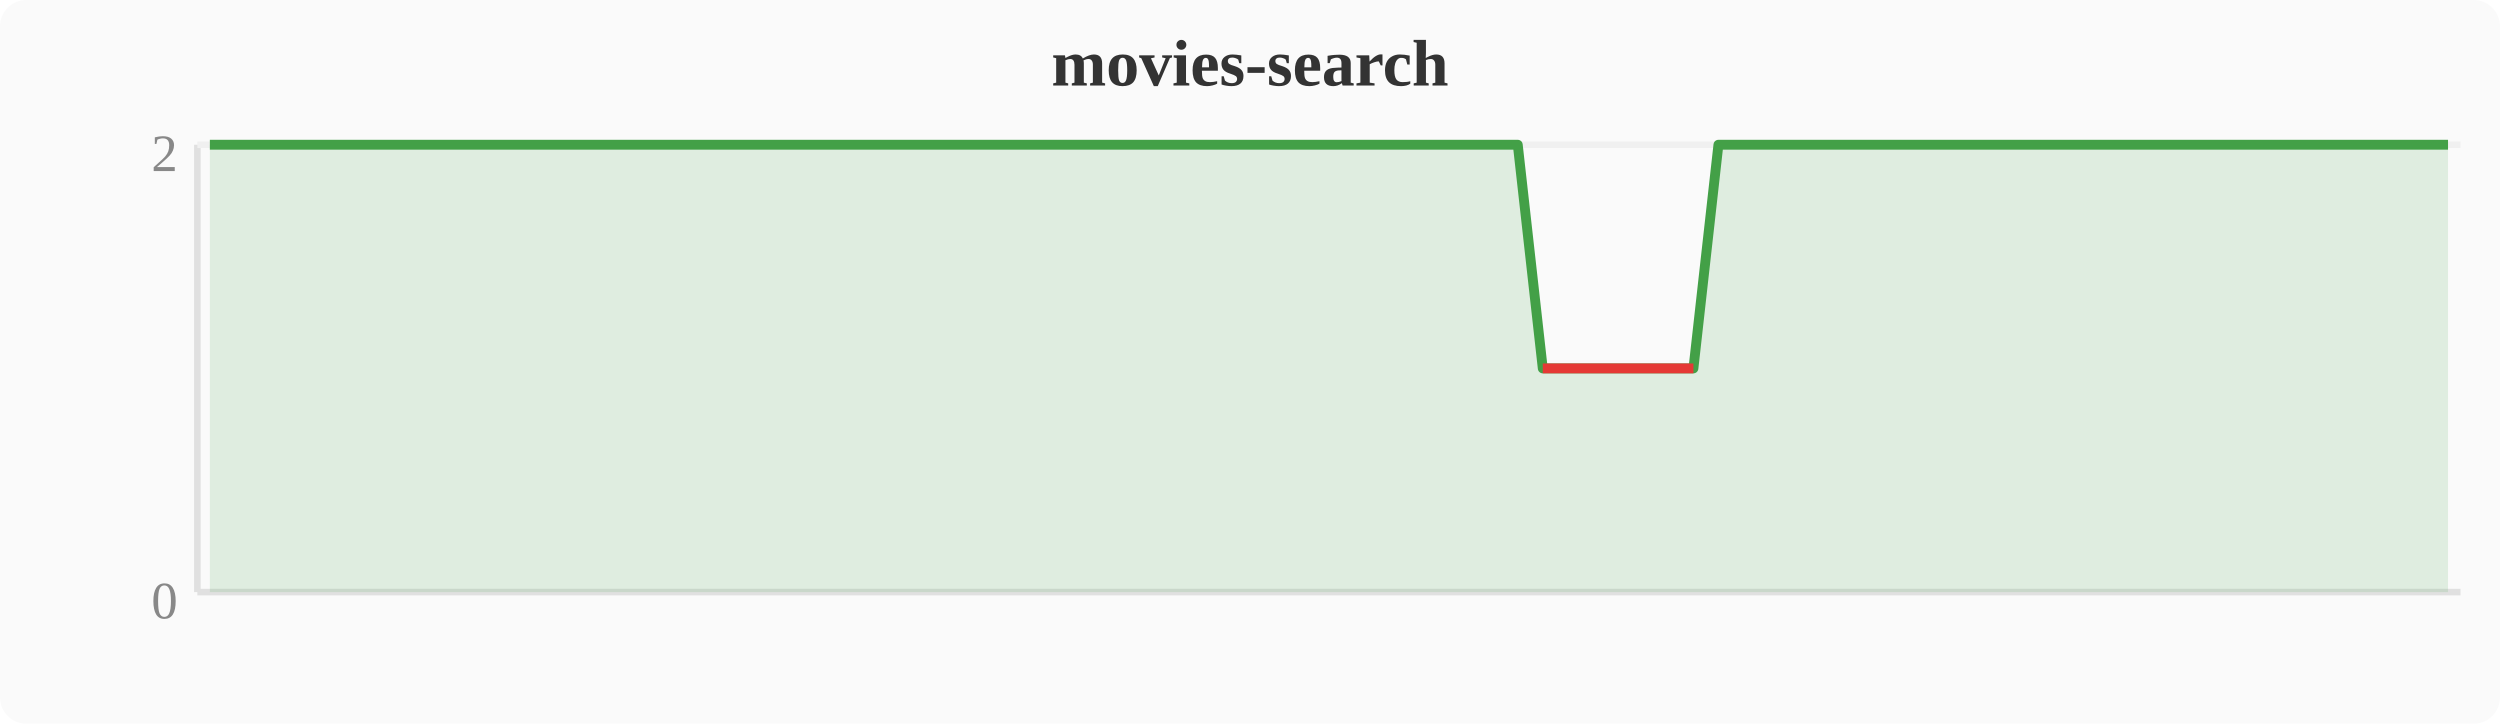
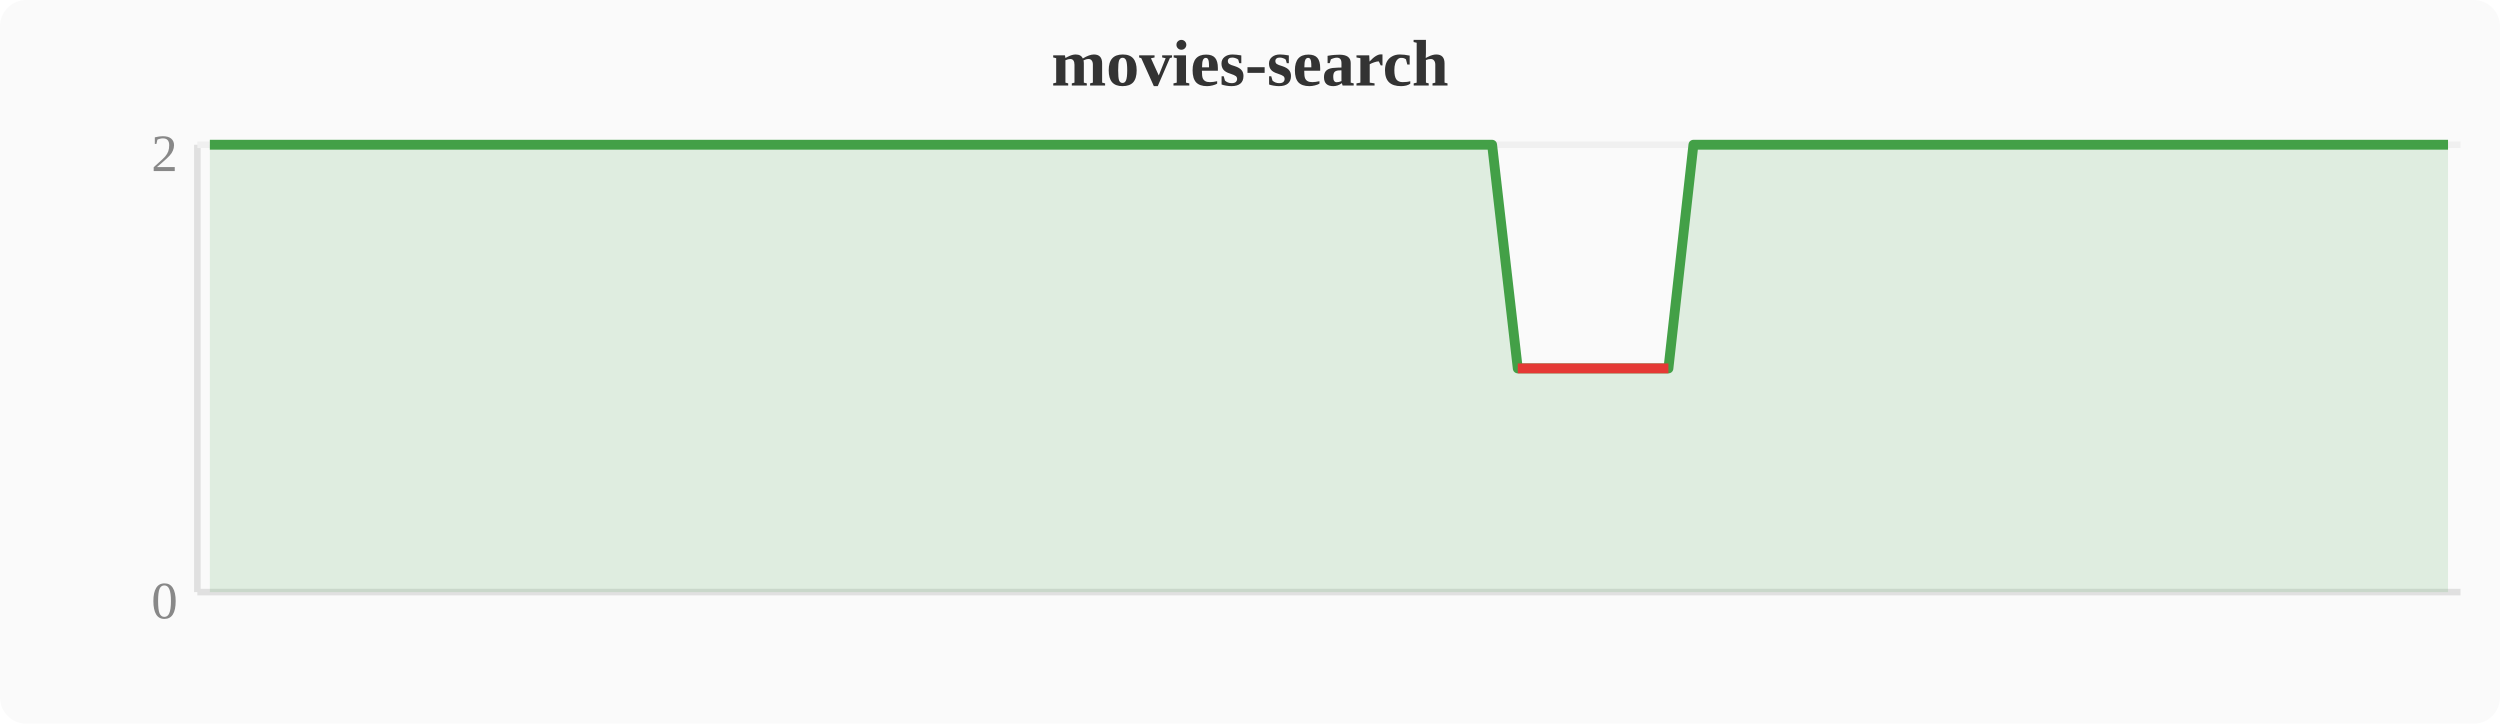
<svg xmlns="http://www.w3.org/2000/svg" width="380" height="110" viewBox="0 0 380 110">
  <rect width="380" height="110" fill="#fafafa" rx="4" />
  <text x="190" y="13" text-anchor="middle" font-size="10" font-weight="bold" fill="#333">movies-search</text>
  <line x1="30" y1="22" x2="30" y2="90" stroke="#e0e0e0" stroke-width="1" />
  <line x1="30" y1="90" x2="374" y2="90" stroke="#e0e0e0" stroke-width="1" />
  <line x1="30" y1="22" x2="374" y2="22" stroke="#f0f0f0" stroke-width="1" />
  <text x="27" y="94" text-anchor="end" font-size="8" fill="#888">0</text>
  <text x="27" y="26" text-anchor="end" font-size="8" fill="#888">2</text>
-   <polygon points="31.9,22.0 35.7,22.0 39.6,22.0 43.4,22.0 47.2,22.0 51.0,22.0 54.8,22.0 58.7,22.0 62.5,22.0 66.3,22.0 70.1,22.0 74.0,22.0 77.8,22.0 81.6,22.0 85.4,22.0 89.2,22.0 93.1,22.0 96.9,22.0 100.7,22.0 104.5,22.0 108.4,22.0 112.2,22.0 116.0,22.0 119.8,22.0 123.6,22.0 127.5,22.0 131.3,22.0 135.1,22.0 138.9,22.0 142.8,22.0 146.6,22.0 150.4,22.0 154.2,22.0 158.0,22.0 161.9,22.0 165.7,22.0 169.5,22.0 173.3,22.0 177.2,22.0 181.0,22.0 184.8,22.0 188.6,22.0 192.4,22.0 196.3,22.0 200.1,22.0 203.9,22.0 207.7,22.0 211.6,22.0 215.4,22.0 219.2,22.0 223.0,22.0 226.8,22.0 230.7,22.0 234.5,56.0 238.3,56.0 242.1,56.0 246.0,56.0 249.8,56.0 253.6,56.0 257.4,56.0 261.2,22.0 265.1,22.0 268.9,22.0 272.7,22.0 276.5,22.0 280.4,22.0 284.2,22.0 288.0,22.0 291.8,22.0 295.6,22.0 299.5,22.0 303.3,22.0 307.1,22.0 310.9,22.0 314.8,22.0 318.6,22.0 322.4,22.0 326.2,22.0 330.0,22.0 333.9,22.0 337.7,22.0 341.5,22.0 345.3,22.0 349.2,22.0 353.0,22.0 356.8,22.0 360.6,22.0 364.4,22.0 368.3,22.0 372.1,22.0 372.1,90 31.9,90" fill="#43a047" opacity="0.15" />
-   <polyline points="31.9,22.0 35.7,22.0 39.6,22.0 43.4,22.0 47.2,22.0 51.0,22.0 54.8,22.0 58.7,22.0 62.5,22.0 66.3,22.0 70.1,22.0 74.0,22.0 77.8,22.0 81.6,22.0 85.4,22.0 89.2,22.0 93.1,22.0 96.9,22.0 100.7,22.0 104.5,22.0 108.4,22.0 112.2,22.0 116.0,22.0 119.8,22.0 123.6,22.0 127.5,22.0 131.3,22.0 135.1,22.0 138.9,22.0 142.8,22.0 146.6,22.0 150.4,22.0 154.2,22.0 158.0,22.0 161.9,22.0 165.7,22.0 169.5,22.0 173.3,22.0 177.2,22.0 181.0,22.0 184.8,22.0 188.6,22.0 192.4,22.0 196.3,22.0 200.1,22.0 203.9,22.0 207.7,22.0 211.6,22.0 215.4,22.0 219.2,22.0 223.0,22.0 226.8,22.0 230.7,22.0 234.5,56.0 238.3,56.0 242.1,56.0 246.0,56.0 249.8,56.0 253.6,56.0 257.4,56.0 261.2,22.0 265.1,22.0 268.9,22.0 272.7,22.0 276.5,22.0 280.4,22.0 284.2,22.0 288.0,22.0 291.8,22.0 295.6,22.0 299.5,22.0 303.3,22.0 307.1,22.0 310.9,22.0 314.8,22.0 318.6,22.0 322.4,22.0 326.2,22.0 330.0,22.0 333.9,22.0 337.7,22.0 341.5,22.0 345.3,22.0 349.2,22.0 353.0,22.0 356.8,22.0 360.6,22.0 364.4,22.0 368.3,22.0 372.1,22.0" fill="none" stroke="#43a047" stroke-width="1.5" stroke-linejoin="round" />
-   <polyline points="234.5,56.0 238.3,56.0 242.1,56.0 246.0,56.0 249.8,56.0 253.6,56.0 257.4,56.0" fill="none" stroke="#e53935" stroke-width="1.5" stroke-linejoin="round" />
+   <polygon points="31.9,22.0 35.7,22.0 39.6,22.0 43.4,22.0 47.2,22.0 51.0,22.0 54.8,22.0 58.7,22.0 62.5,22.0 66.3,22.0 70.1,22.0 74.0,22.0 77.8,22.0 81.6,22.0 85.4,22.0 89.2,22.0 93.1,22.0 96.9,22.0 100.7,22.0 104.5,22.0 108.4,22.0 112.2,22.0 116.0,22.0 119.8,22.0 123.6,22.0 127.5,22.0 131.3,22.0 135.1,22.0 138.9,22.0 142.8,22.0 146.6,22.0 150.4,22.0 154.2,22.0 158.0,22.0 161.9,22.0 165.7,22.0 169.5,22.0 173.3,22.0 177.2,22.0 181.0,22.0 184.8,22.0 188.6,22.0 192.4,22.0 196.3,22.0 200.1,22.0 203.9,22.0 207.7,22.0 211.6,22.0 215.4,22.0 219.2,22.0 223.0,22.0 226.8,22.0 230.7,56.0 234.5,56.0 238.3,56.0 242.1,56.0 246.0,56.0 249.8,56.0 253.6,56.0 257.4,22.0 261.2,22.0 265.1,22.0 268.9,22.0 272.7,22.0 276.5,22.0 280.4,22.0 284.2,22.0 288.0,22.0 291.8,22.0 295.6,22.0 299.5,22.0 303.3,22.0 307.1,22.0 310.9,22.0 314.8,22.0 318.6,22.0 322.4,22.0 326.2,22.0 330.0,22.0 333.9,22.0 337.7,22.0 341.5,22.0 345.3,22.0 349.2,22.0 353.0,22.0 356.8,22.0 360.6,22.0 364.4,22.0 368.3,22.0 372.1,22.0 372.1,90 31.9,90" fill="#43a047" opacity="0.15" />
+   <polyline points="31.9,22.0 35.7,22.0 39.6,22.0 43.4,22.0 47.2,22.0 51.0,22.0 54.8,22.0 58.7,22.0 62.5,22.0 66.3,22.0 70.1,22.0 74.0,22.0 77.8,22.0 81.6,22.0 85.4,22.0 89.2,22.0 93.1,22.0 96.9,22.0 100.7,22.0 104.5,22.0 108.4,22.0 112.2,22.0 116.0,22.0 119.8,22.0 123.6,22.0 127.5,22.0 131.3,22.0 135.1,22.0 138.9,22.0 142.8,22.0 146.6,22.0 150.4,22.0 154.2,22.0 158.0,22.0 161.9,22.0 165.7,22.0 169.5,22.0 173.3,22.0 177.2,22.0 181.0,22.0 184.8,22.0 188.6,22.0 192.4,22.0 196.3,22.0 200.1,22.0 203.9,22.0 207.7,22.0 211.6,22.0 215.4,22.0 219.2,22.0 223.0,22.0 226.8,22.0 230.7,56.0 234.5,56.0 238.3,56.0 242.1,56.0 246.0,56.0 249.8,56.0 253.6,56.0 257.4,22.0 261.2,22.0 265.1,22.0 268.9,22.0 272.7,22.0 276.5,22.0 280.4,22.0 284.2,22.0 288.0,22.0 291.8,22.0 295.6,22.0 299.5,22.0 303.3,22.0 307.1,22.0 310.9,22.0 314.8,22.0 318.6,22.0 322.4,22.0 326.2,22.0 330.0,22.0 333.9,22.0 337.7,22.0 341.5,22.0 345.3,22.0 349.2,22.0 353.0,22.0 356.8,22.0 360.6,22.0 364.4,22.0 368.3,22.0 372.1,22.0" fill="none" stroke="#43a047" stroke-width="1.5" stroke-linejoin="round" />
+   <polyline points="230.7,56.0 234.5,56.0 238.3,56.0 242.1,56.0 246.0,56.0 249.8,56.0 253.6,56.0" fill="none" stroke="#e53935" stroke-width="1.5" stroke-linejoin="round" />
</svg>
